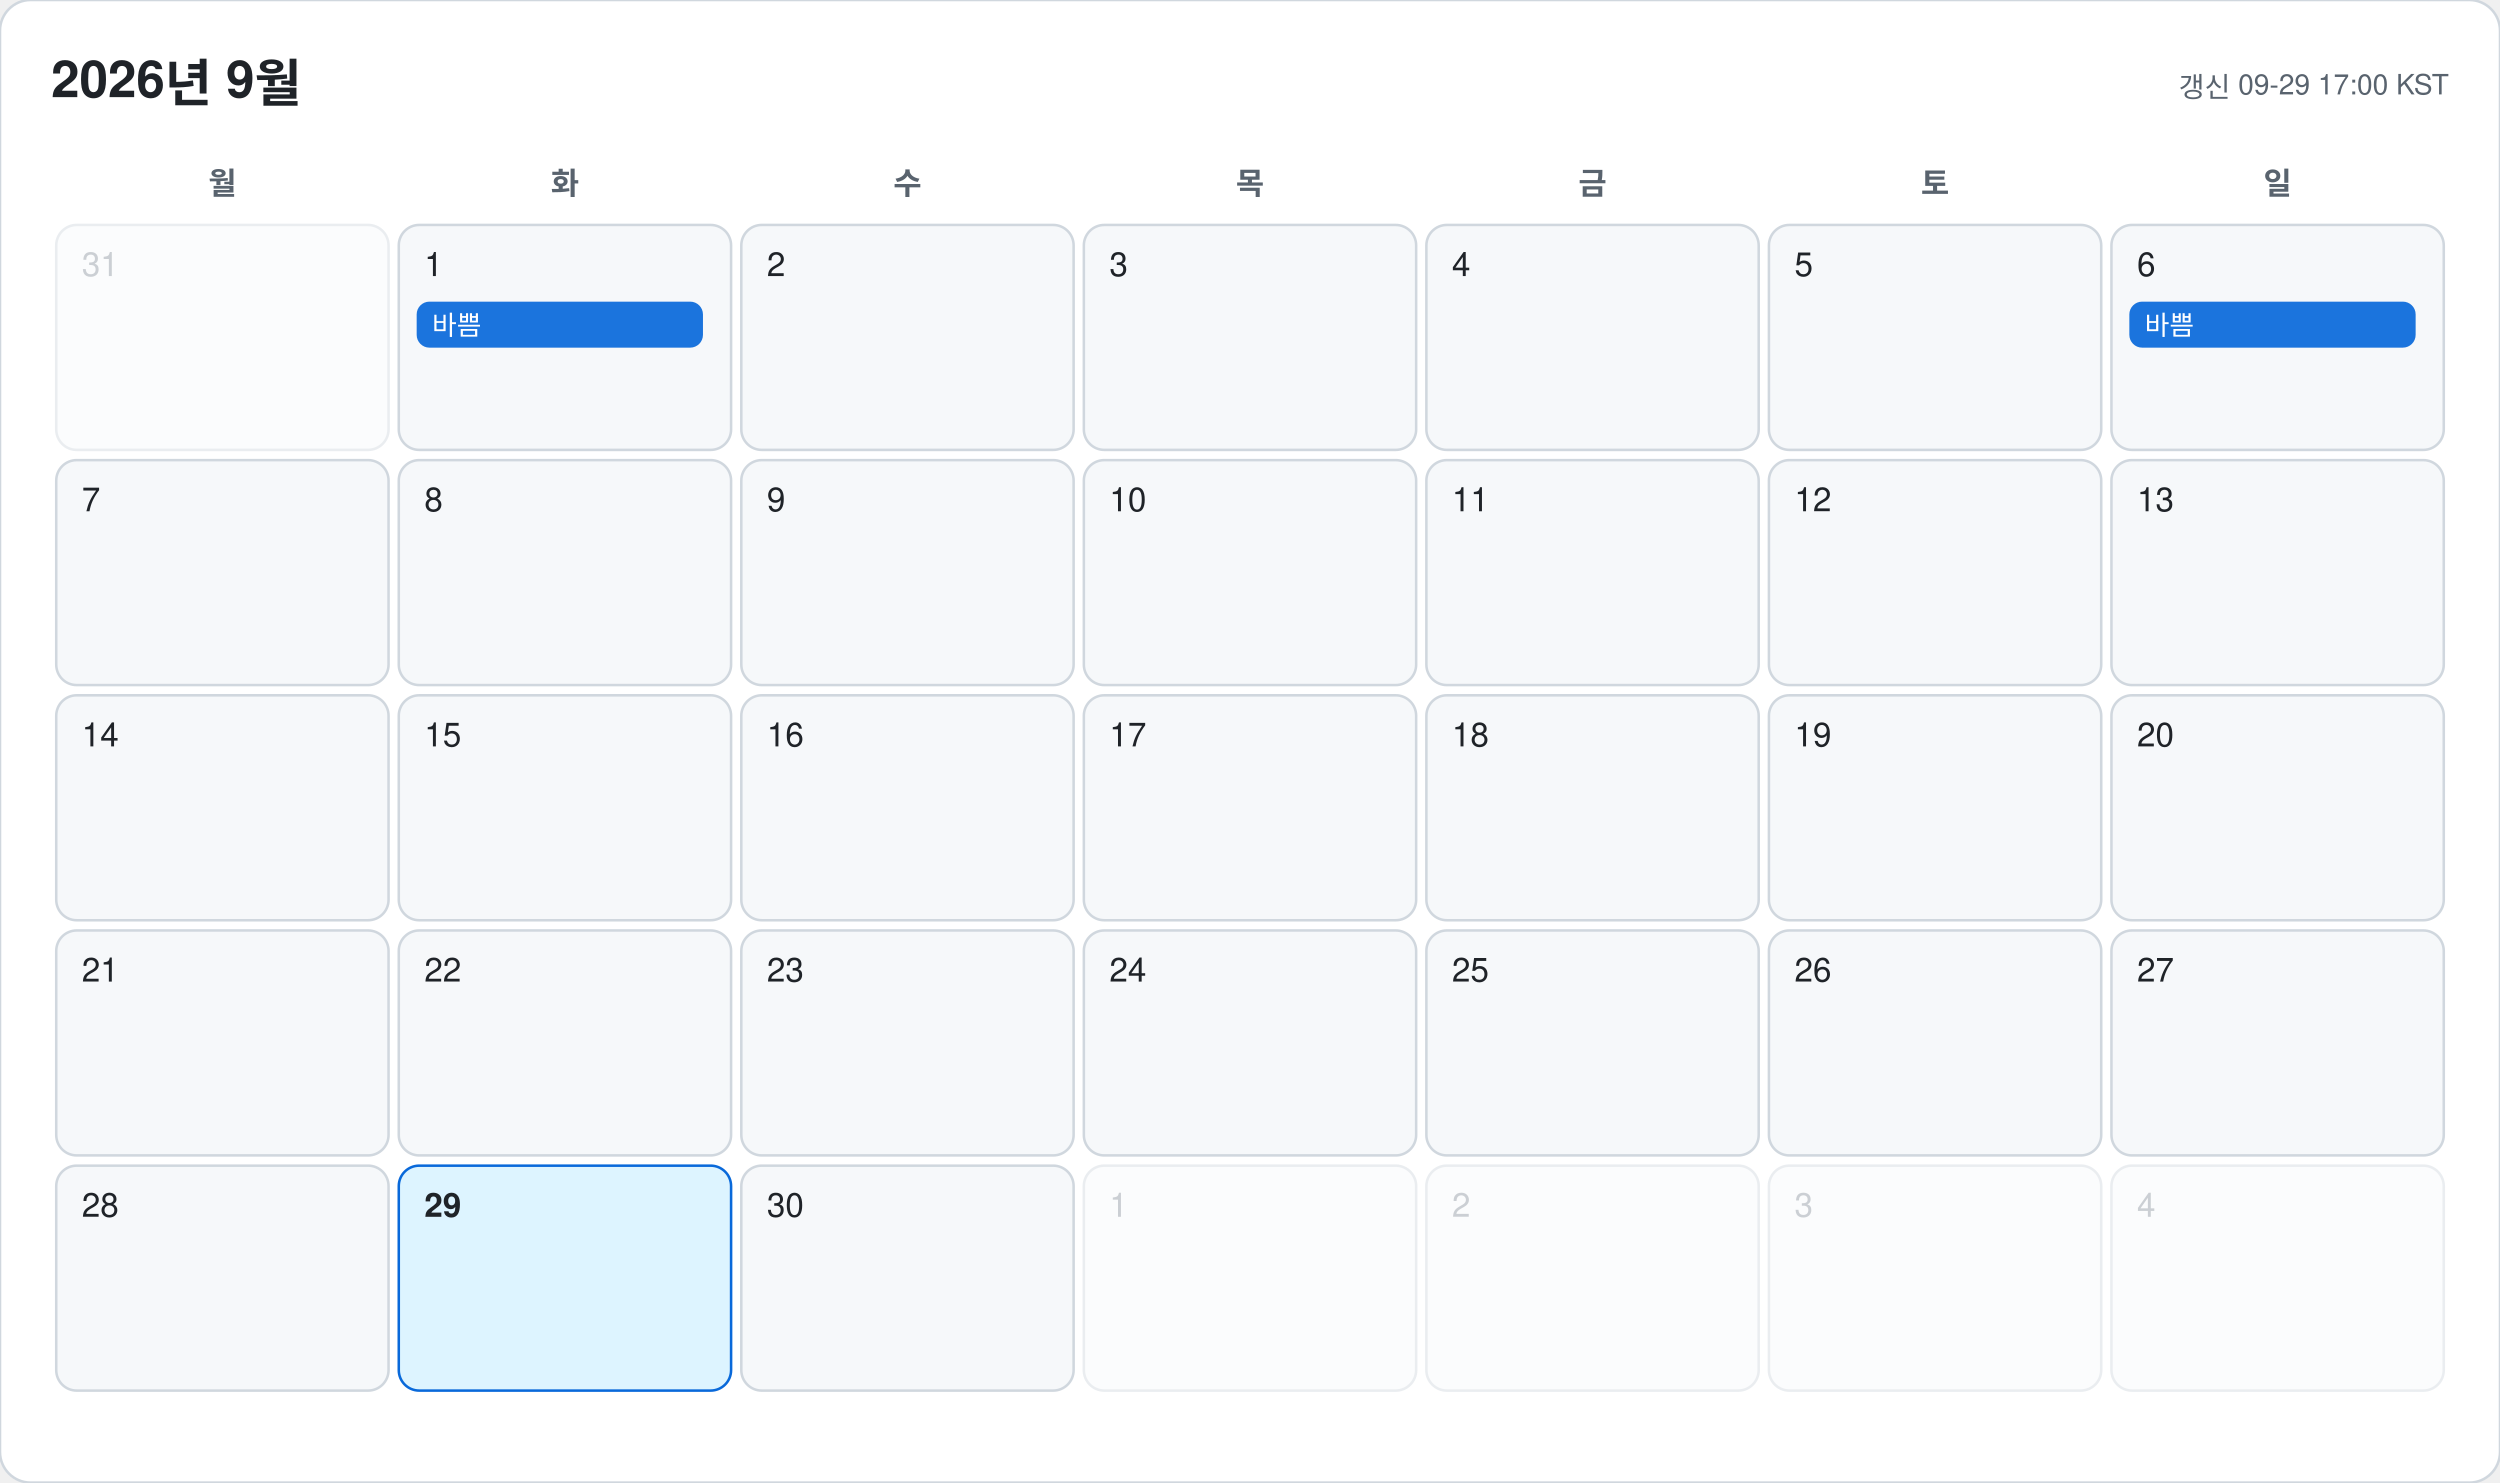
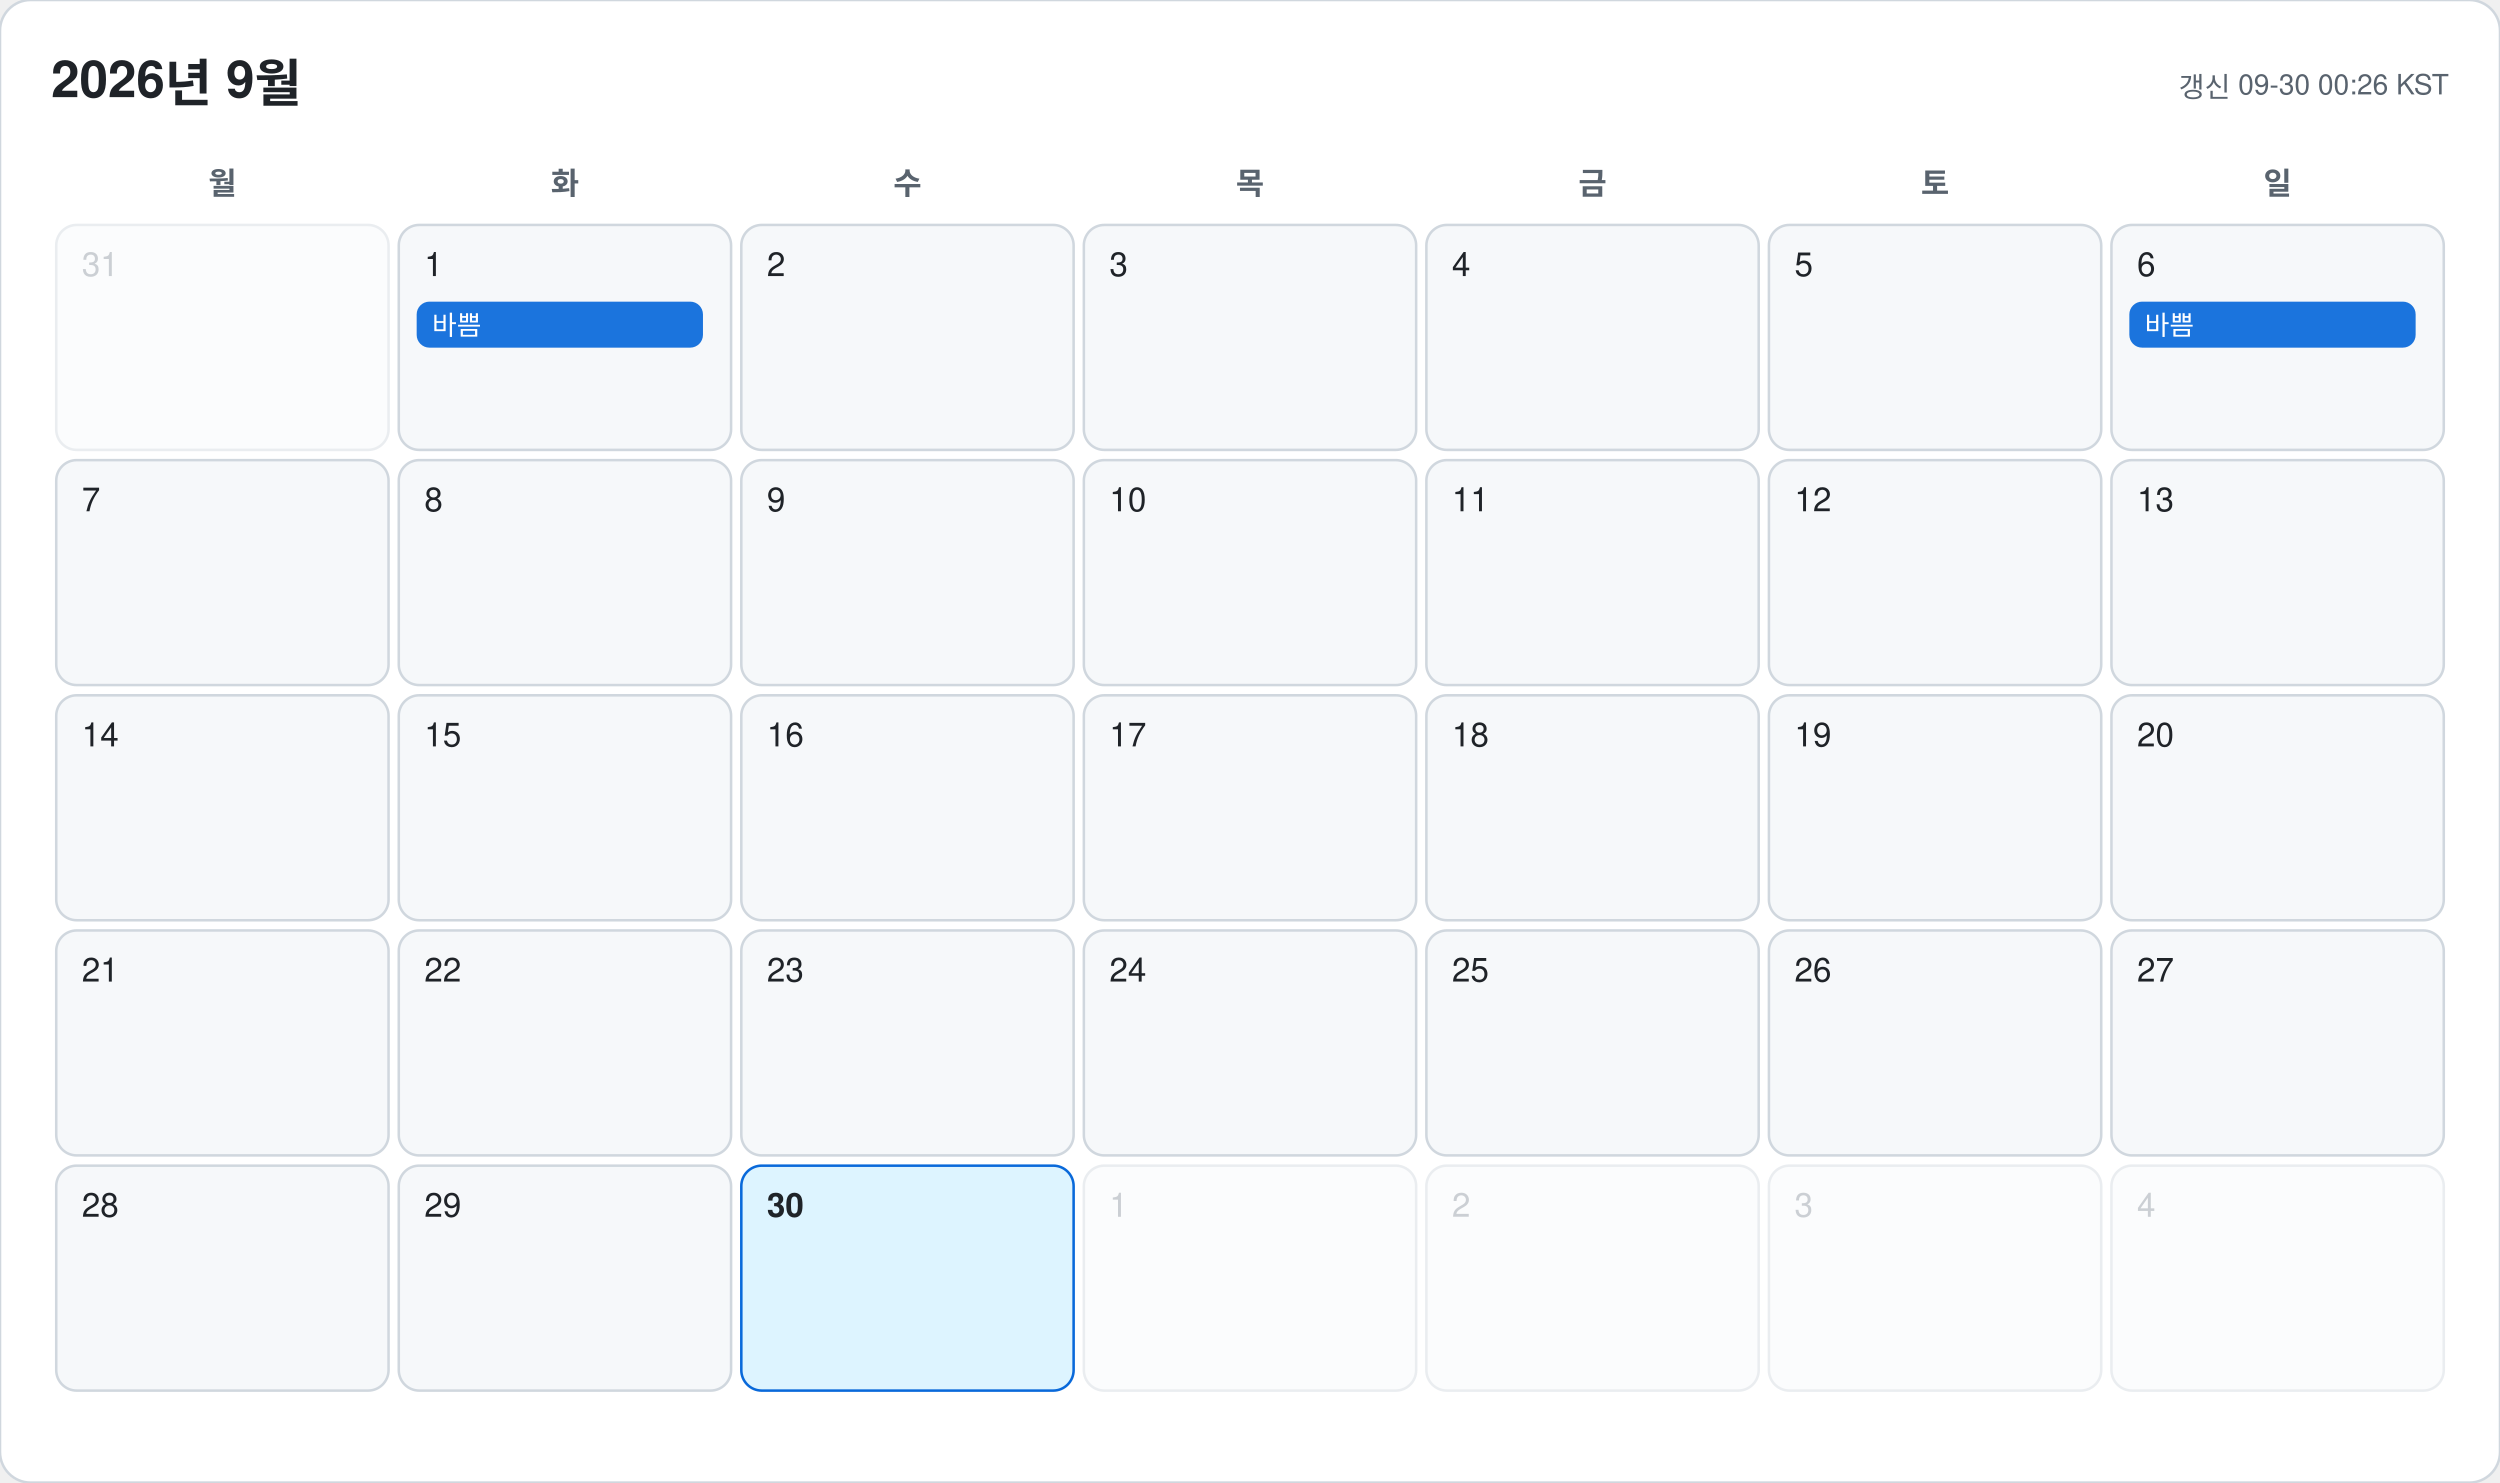
<svg xmlns="http://www.w3.org/2000/svg" width="978" height="580" viewBox="0 0 978 580" font-family="-apple-system, BlinkMacSystemFont, 'Segoe UI', 'Malgun Gothic', 'Apple SD Gothic Neo', 'Noto Sans KR', Helvetica, Arial, sans-serif">
  <rect width="978" height="580" rx="12" fill="#ffffff" stroke="#d0d7de" />
  <text x="20" y="38" font-size="20" font-weight="700" fill="#1f2328">2026년 9월</text>
-   <text x="958" y="38" font-size="11" text-anchor="end" fill="#59636e">갱신 09-29 17:00 KST</text>
+   <text x="958" y="38" font-size="11" text-anchor="end" fill="#59636e">갱신 09-30 00:26 KST</text>
  <text x="87" y="76" font-size="12" font-weight="600" text-anchor="middle" fill="#59636e">월</text>
  <text x="221" y="76" font-size="12" font-weight="600" text-anchor="middle" fill="#59636e">화</text>
  <text x="355" y="76" font-size="12" font-weight="600" text-anchor="middle" fill="#59636e">수</text>
  <text x="489" y="76" font-size="12" font-weight="600" text-anchor="middle" fill="#59636e">목</text>
  <text x="623" y="76" font-size="12" font-weight="600" text-anchor="middle" fill="#59636e">금</text>
  <text x="757" y="76" font-size="12" font-weight="600" text-anchor="middle" fill="#59636e">토</text>
  <text x="891" y="76" font-size="12" font-weight="600" text-anchor="middle" fill="#59636e">일</text>
  <g opacity="0.45">
    <rect x="22" y="88" width="130" height="88" rx="8" fill="#f6f8fa" stroke="#d0d7de" />
    <text x="32" y="108" font-size="13" font-weight="500" fill="#8c959f">31</text>
  </g>
  <g opacity="1">
    <rect x="156" y="88" width="130" height="88" rx="8" fill="#f6f8fa" stroke="#d0d7de" />
    <text x="166" y="108" font-size="13" font-weight="500" fill="#1f2328">1</text>
    <rect x="163" y="118" width="112" height="18" rx="5" fill="#0969da" opacity="0.92" />
    <text x="169" y="131" font-size="10.5" fill="#ffffff" clip-path="inset(0 0 0 0)">바쁨</text>
  </g>
  <g opacity="1">
    <rect x="290" y="88" width="130" height="88" rx="8" fill="#f6f8fa" stroke="#d0d7de" />
    <text x="300" y="108" font-size="13" font-weight="500" fill="#1f2328">2</text>
  </g>
  <g opacity="1">
    <rect x="424" y="88" width="130" height="88" rx="8" fill="#f6f8fa" stroke="#d0d7de" />
    <text x="434" y="108" font-size="13" font-weight="500" fill="#1f2328">3</text>
  </g>
  <g opacity="1">
    <rect x="558" y="88" width="130" height="88" rx="8" fill="#f6f8fa" stroke="#d0d7de" />
    <text x="568" y="108" font-size="13" font-weight="500" fill="#1f2328">4</text>
  </g>
  <g opacity="1">
    <rect x="692" y="88" width="130" height="88" rx="8" fill="#f6f8fa" stroke="#d0d7de" />
    <text x="702" y="108" font-size="13" font-weight="500" fill="#1f2328">5</text>
  </g>
  <g opacity="1">
    <rect x="826" y="88" width="130" height="88" rx="8" fill="#f6f8fa" stroke="#d0d7de" />
    <text x="836" y="108" font-size="13" font-weight="500" fill="#1f2328">6</text>
    <rect x="833" y="118" width="112" height="18" rx="5" fill="#0969da" opacity="0.92" />
    <text x="839" y="131" font-size="10.5" fill="#ffffff" clip-path="inset(0 0 0 0)">바쁨</text>
  </g>
  <g opacity="1">
    <rect x="22" y="180" width="130" height="88" rx="8" fill="#f6f8fa" stroke="#d0d7de" />
    <text x="32" y="200" font-size="13" font-weight="500" fill="#1f2328">7</text>
  </g>
  <g opacity="1">
    <rect x="156" y="180" width="130" height="88" rx="8" fill="#f6f8fa" stroke="#d0d7de" />
    <text x="166" y="200" font-size="13" font-weight="500" fill="#1f2328">8</text>
  </g>
  <g opacity="1">
    <rect x="290" y="180" width="130" height="88" rx="8" fill="#f6f8fa" stroke="#d0d7de" />
    <text x="300" y="200" font-size="13" font-weight="500" fill="#1f2328">9</text>
  </g>
  <g opacity="1">
    <rect x="424" y="180" width="130" height="88" rx="8" fill="#f6f8fa" stroke="#d0d7de" />
    <text x="434" y="200" font-size="13" font-weight="500" fill="#1f2328">10</text>
  </g>
  <g opacity="1">
    <rect x="558" y="180" width="130" height="88" rx="8" fill="#f6f8fa" stroke="#d0d7de" />
    <text x="568" y="200" font-size="13" font-weight="500" fill="#1f2328">11</text>
  </g>
  <g opacity="1">
    <rect x="692" y="180" width="130" height="88" rx="8" fill="#f6f8fa" stroke="#d0d7de" />
    <text x="702" y="200" font-size="13" font-weight="500" fill="#1f2328">12</text>
  </g>
  <g opacity="1">
    <rect x="826" y="180" width="130" height="88" rx="8" fill="#f6f8fa" stroke="#d0d7de" />
    <text x="836" y="200" font-size="13" font-weight="500" fill="#1f2328">13</text>
  </g>
  <g opacity="1">
    <rect x="22" y="272" width="130" height="88" rx="8" fill="#f6f8fa" stroke="#d0d7de" />
    <text x="32" y="292" font-size="13" font-weight="500" fill="#1f2328">14</text>
  </g>
  <g opacity="1">
    <rect x="156" y="272" width="130" height="88" rx="8" fill="#f6f8fa" stroke="#d0d7de" />
    <text x="166" y="292" font-size="13" font-weight="500" fill="#1f2328">15</text>
  </g>
  <g opacity="1">
    <rect x="290" y="272" width="130" height="88" rx="8" fill="#f6f8fa" stroke="#d0d7de" />
    <text x="300" y="292" font-size="13" font-weight="500" fill="#1f2328">16</text>
  </g>
  <g opacity="1">
    <rect x="424" y="272" width="130" height="88" rx="8" fill="#f6f8fa" stroke="#d0d7de" />
    <text x="434" y="292" font-size="13" font-weight="500" fill="#1f2328">17</text>
  </g>
  <g opacity="1">
    <rect x="558" y="272" width="130" height="88" rx="8" fill="#f6f8fa" stroke="#d0d7de" />
    <text x="568" y="292" font-size="13" font-weight="500" fill="#1f2328">18</text>
  </g>
  <g opacity="1">
    <rect x="692" y="272" width="130" height="88" rx="8" fill="#f6f8fa" stroke="#d0d7de" />
    <text x="702" y="292" font-size="13" font-weight="500" fill="#1f2328">19</text>
  </g>
  <g opacity="1">
    <rect x="826" y="272" width="130" height="88" rx="8" fill="#f6f8fa" stroke="#d0d7de" />
    <text x="836" y="292" font-size="13" font-weight="500" fill="#1f2328">20</text>
  </g>
  <g opacity="1">
    <rect x="22" y="364" width="130" height="88" rx="8" fill="#f6f8fa" stroke="#d0d7de" />
    <text x="32" y="384" font-size="13" font-weight="500" fill="#1f2328">21</text>
  </g>
  <g opacity="1">
    <rect x="156" y="364" width="130" height="88" rx="8" fill="#f6f8fa" stroke="#d0d7de" />
    <text x="166" y="384" font-size="13" font-weight="500" fill="#1f2328">22</text>
  </g>
  <g opacity="1">
    <rect x="290" y="364" width="130" height="88" rx="8" fill="#f6f8fa" stroke="#d0d7de" />
    <text x="300" y="384" font-size="13" font-weight="500" fill="#1f2328">23</text>
  </g>
  <g opacity="1">
    <rect x="424" y="364" width="130" height="88" rx="8" fill="#f6f8fa" stroke="#d0d7de" />
    <text x="434" y="384" font-size="13" font-weight="500" fill="#1f2328">24</text>
  </g>
  <g opacity="1">
    <rect x="558" y="364" width="130" height="88" rx="8" fill="#f6f8fa" stroke="#d0d7de" />
    <text x="568" y="384" font-size="13" font-weight="500" fill="#1f2328">25</text>
  </g>
  <g opacity="1">
    <rect x="692" y="364" width="130" height="88" rx="8" fill="#f6f8fa" stroke="#d0d7de" />
    <text x="702" y="384" font-size="13" font-weight="500" fill="#1f2328">26</text>
  </g>
  <g opacity="1">
    <rect x="826" y="364" width="130" height="88" rx="8" fill="#f6f8fa" stroke="#d0d7de" />
    <text x="836" y="384" font-size="13" font-weight="500" fill="#1f2328">27</text>
  </g>
  <g opacity="1">
    <rect x="22" y="456" width="130" height="88" rx="8" fill="#f6f8fa" stroke="#d0d7de" />
    <text x="32" y="476" font-size="13" font-weight="500" fill="#1f2328">28</text>
  </g>
  <g opacity="1">
-     <rect x="156" y="456" width="130" height="88" rx="8" fill="#ddf4ff" stroke="#0969da" />
-     <text x="166" y="476" font-size="13" font-weight="700" fill="#1f2328">29</text>
+     <rect x="156" y="456" width="130" height="88" rx="8" fill="#f6f8fa" stroke="#d0d7de" />
+     <text x="166" y="476" font-size="13" font-weight="500" fill="#1f2328">29</text>
  </g>
  <g opacity="1">
-     <rect x="290" y="456" width="130" height="88" rx="8" fill="#f6f8fa" stroke="#d0d7de" />
-     <text x="300" y="476" font-size="13" font-weight="500" fill="#1f2328">30</text>
+     <rect x="290" y="456" width="130" height="88" rx="8" fill="#ddf4ff" stroke="#0969da" />
+     <text x="300" y="476" font-size="13" font-weight="700" fill="#1f2328">30</text>
  </g>
  <g opacity="0.45">
    <rect x="424" y="456" width="130" height="88" rx="8" fill="#f6f8fa" stroke="#d0d7de" />
    <text x="434" y="476" font-size="13" font-weight="500" fill="#8c959f">1</text>
  </g>
  <g opacity="0.45">
    <rect x="558" y="456" width="130" height="88" rx="8" fill="#f6f8fa" stroke="#d0d7de" />
    <text x="568" y="476" font-size="13" font-weight="500" fill="#8c959f">2</text>
  </g>
  <g opacity="0.45">
    <rect x="692" y="456" width="130" height="88" rx="8" fill="#f6f8fa" stroke="#d0d7de" />
    <text x="702" y="476" font-size="13" font-weight="500" fill="#8c959f">3</text>
  </g>
  <g opacity="0.45">
    <rect x="826" y="456" width="130" height="88" rx="8" fill="#f6f8fa" stroke="#d0d7de" />
    <text x="836" y="476" font-size="13" font-weight="500" fill="#8c959f">4</text>
  </g>
</svg>
